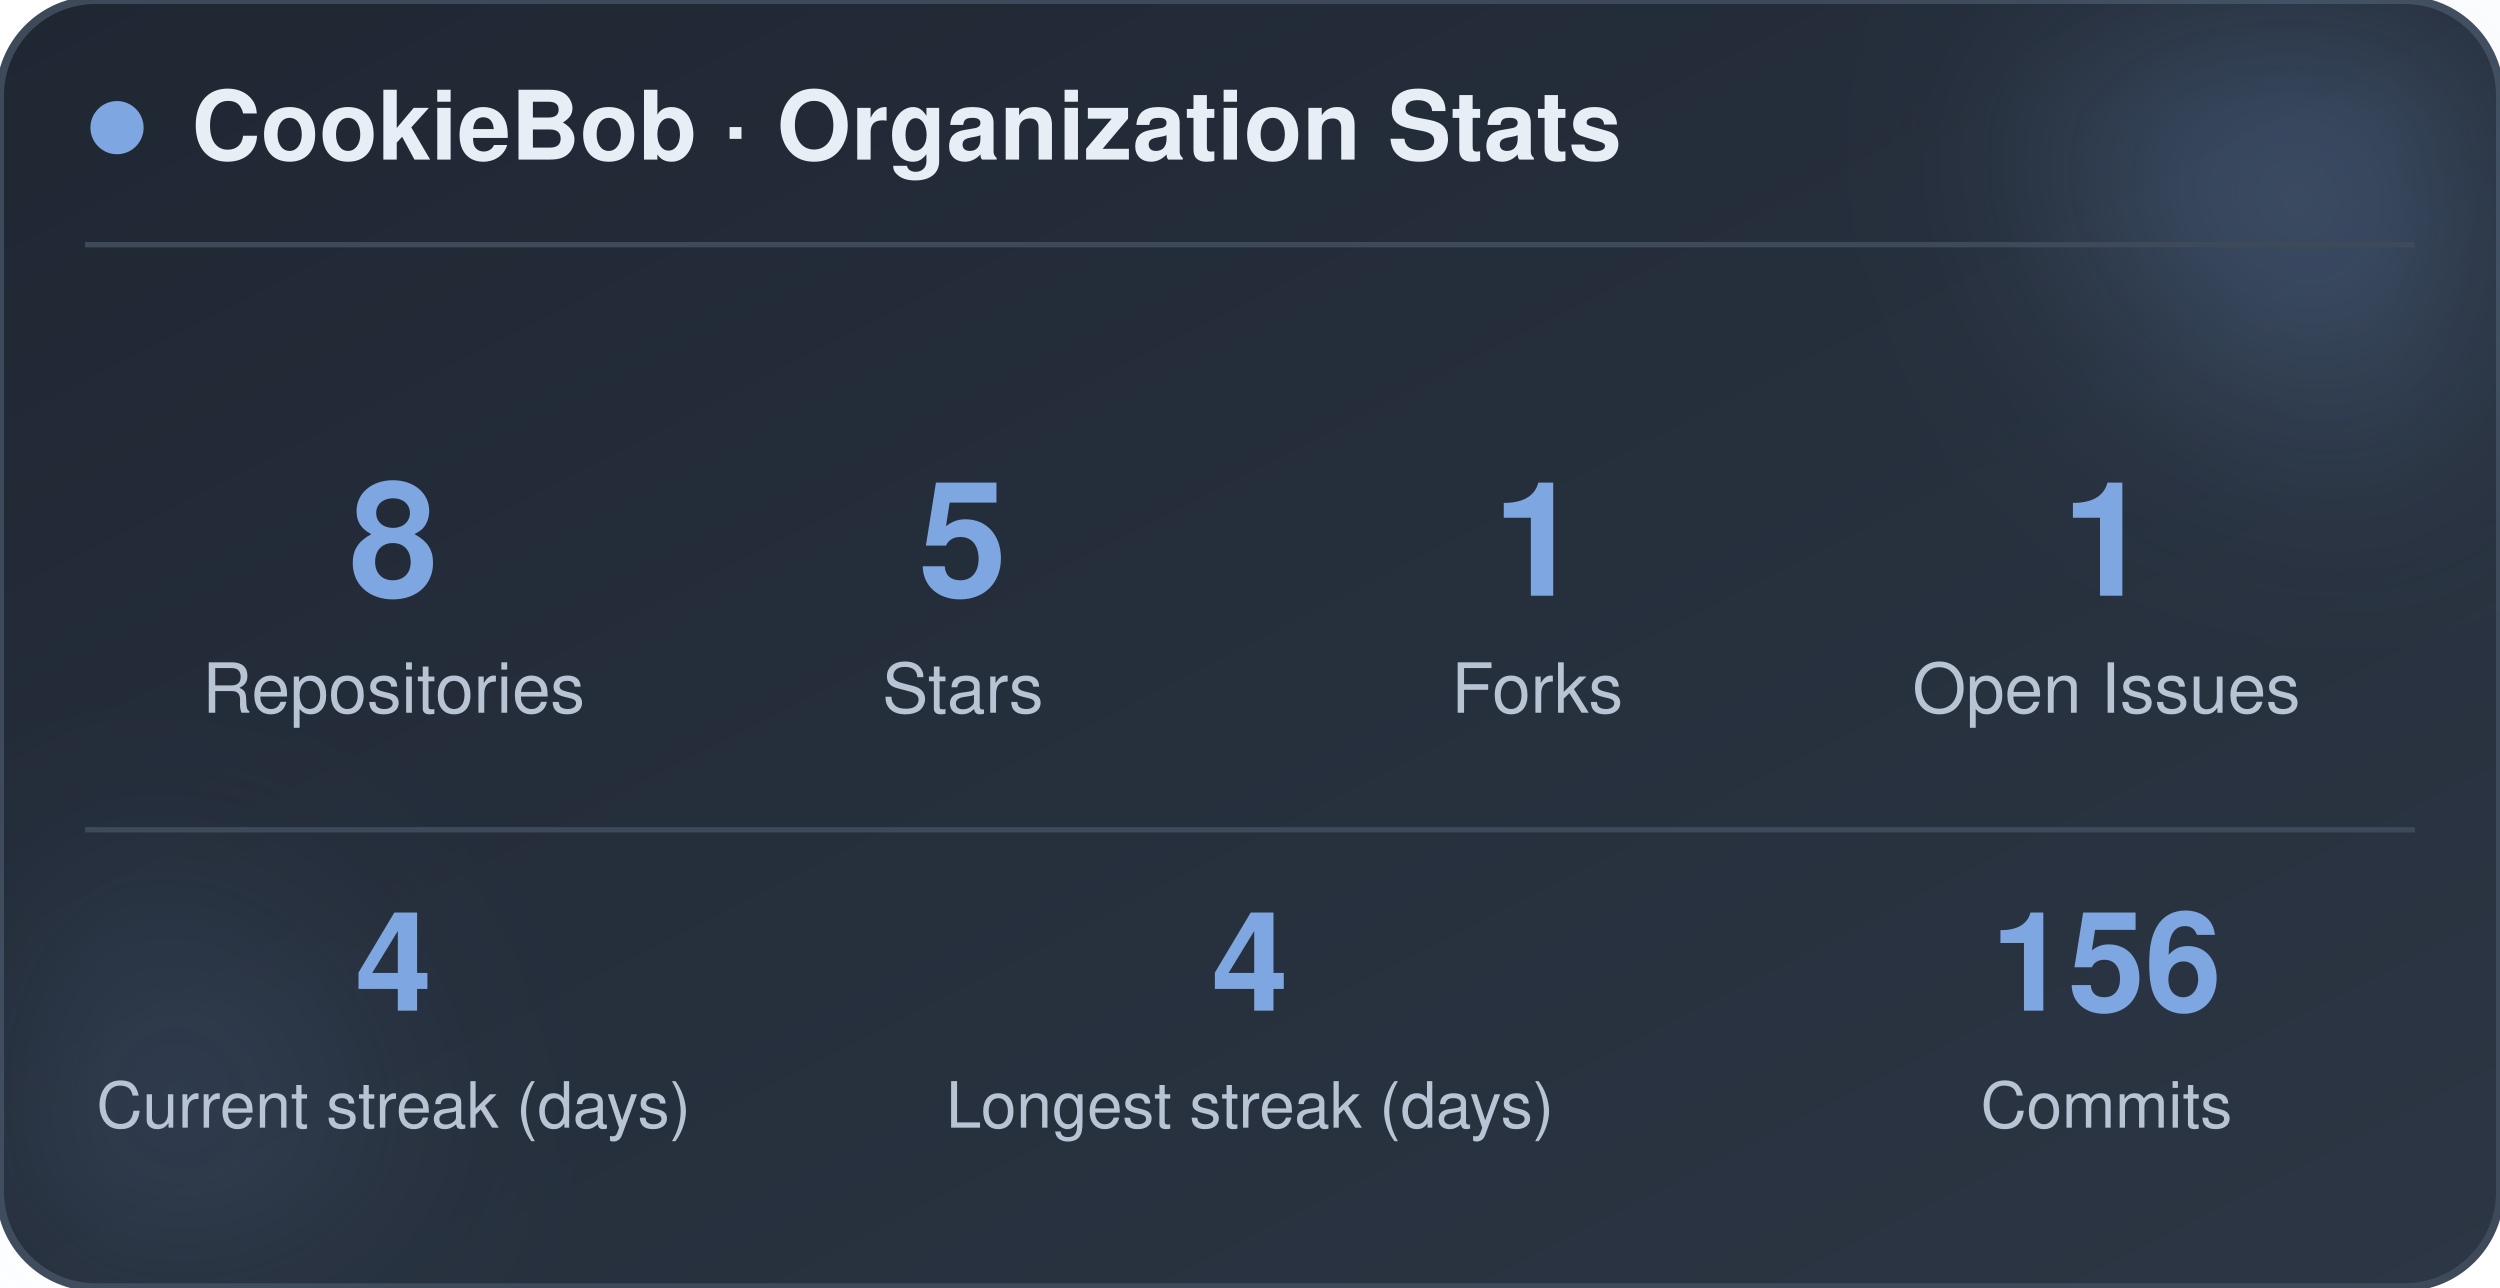
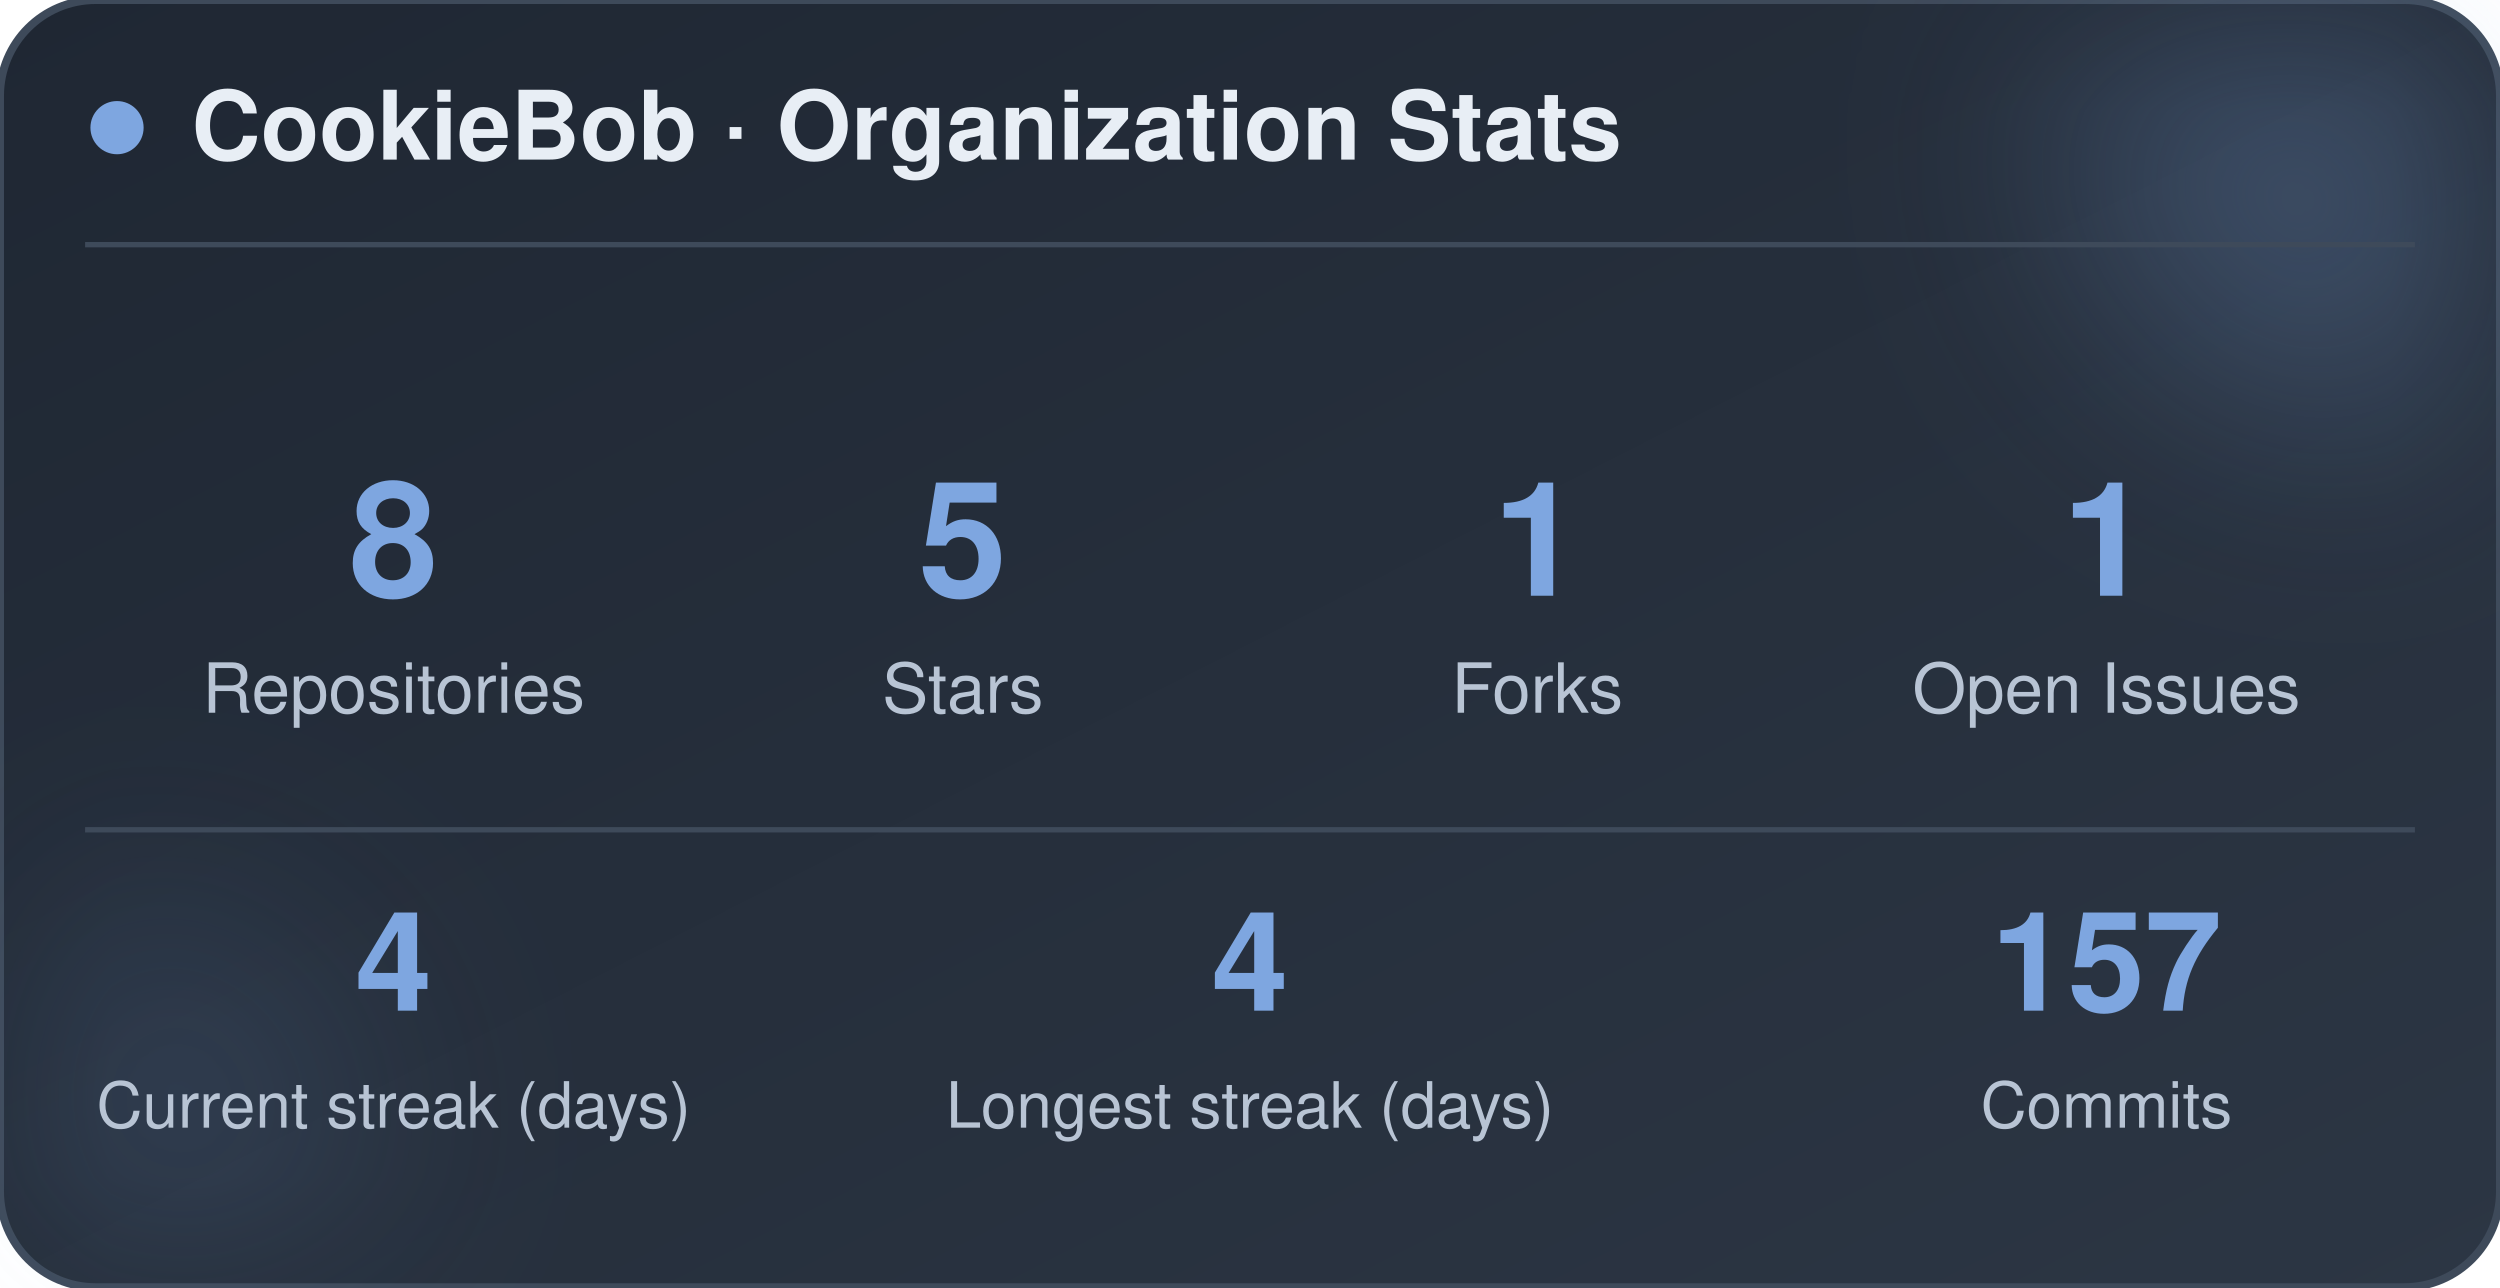
<svg xmlns="http://www.w3.org/2000/svg" width="470" height="242" viewBox="0 0 470 242" role="img" aria-label="CookieBob stats">
  <defs>
    <linearGradient id="bg" x1="0%" y1="0%" x2="100%" y2="100%">
      <stop offset="0%" stop-color="#1f2733" />
      <stop offset="100%" stop-color="#2c3644" />
    </linearGradient>
    <filter id="blur" x="-60%" y="-60%" width="220%" height="220%">
      <feGaussianBlur stdDeviation="22" />
    </filter>
  </defs>
  <rect x="0" y="0" width="470" height="242" rx="18" fill="url(#bg)" stroke="#3e4a5a" stroke-width="1.5" />
  <circle cx="444" cy="24" r="54" fill="#7ea6e0" opacity="0.26" filter="url(#blur)" />
  <circle cx="26" cy="212" r="42" fill="#7ea6e0" opacity="0.14" filter="url(#blur)" />
  <circle cx="22" cy="24" r="5" fill="#7ea6e0" />
  <text x="36" y="30" font-family="-apple-system, BlinkMacSystemFont, 'Segoe UI', Helvetica, Arial, sans-serif" font-size="18" font-weight="700" fill="#e8eef5">CookieBob · Organization Stats</text>
  <line x1="16" y1="46" x2="454" y2="46" stroke="#3e4a5a" stroke-width="1" />
  <text x="74" y="112" text-anchor="middle" font-family="-apple-system, BlinkMacSystemFont, 'Segoe UI', Helvetica, Arial, sans-serif" font-size="30" font-weight="800" fill="#7ea6e0">8</text>
  <text x="74" y="134" text-anchor="middle" font-family="-apple-system, BlinkMacSystemFont, 'Segoe UI', Helvetica, Arial, sans-serif" font-size="13" fill="#b8c4d4">Repositories</text>
  <text x="181" y="112" text-anchor="middle" font-family="-apple-system, BlinkMacSystemFont, 'Segoe UI', Helvetica, Arial, sans-serif" font-size="30" font-weight="800" fill="#7ea6e0">5</text>
  <text x="181" y="134" text-anchor="middle" font-family="-apple-system, BlinkMacSystemFont, 'Segoe UI', Helvetica, Arial, sans-serif" font-size="13" fill="#b8c4d4">Stars</text>
  <text x="289" y="112" text-anchor="middle" font-family="-apple-system, BlinkMacSystemFont, 'Segoe UI', Helvetica, Arial, sans-serif" font-size="30" font-weight="800" fill="#7ea6e0">1</text>
  <text x="289" y="134" text-anchor="middle" font-family="-apple-system, BlinkMacSystemFont, 'Segoe UI', Helvetica, Arial, sans-serif" font-size="13" fill="#b8c4d4">Forks</text>
  <text x="396" y="112" text-anchor="middle" font-family="-apple-system, BlinkMacSystemFont, 'Segoe UI', Helvetica, Arial, sans-serif" font-size="30" font-weight="800" fill="#7ea6e0">1</text>
  <text x="396" y="134" text-anchor="middle" font-family="-apple-system, BlinkMacSystemFont, 'Segoe UI', Helvetica, Arial, sans-serif" font-size="13" fill="#b8c4d4">Open Issues</text>
  <line x1="16" y1="156" x2="454" y2="156" stroke="#3e4a5a" stroke-width="1" />
  <text x="74" y="190" text-anchor="middle" font-family="-apple-system, BlinkMacSystemFont, 'Segoe UI', Helvetica, Arial, sans-serif" font-size="26" font-weight="800" fill="#7ea6e0">4</text>
  <text x="74" y="212" text-anchor="middle" font-family="-apple-system, BlinkMacSystemFont, 'Segoe UI', Helvetica, Arial, sans-serif" font-size="12" fill="#b8c4d4">Current streak (days)</text>
  <text x="235" y="190" text-anchor="middle" font-family="-apple-system, BlinkMacSystemFont, 'Segoe UI', Helvetica, Arial, sans-serif" font-size="26" font-weight="800" fill="#7ea6e0">4</text>
  <text x="235" y="212" text-anchor="middle" font-family="-apple-system, BlinkMacSystemFont, 'Segoe UI', Helvetica, Arial, sans-serif" font-size="12" fill="#b8c4d4">Longest streak (days)</text>
-   <text x="396" y="190" text-anchor="middle" font-family="-apple-system, BlinkMacSystemFont, 'Segoe UI', Helvetica, Arial, sans-serif" font-size="26" font-weight="800" fill="#7ea6e0">156</text>
+   <text x="396" y="190" text-anchor="middle" font-family="-apple-system, BlinkMacSystemFont, 'Segoe UI', Helvetica, Arial, sans-serif" font-size="26" font-weight="800" fill="#7ea6e0">157</text>
  <text x="396" y="212" text-anchor="middle" font-family="-apple-system, BlinkMacSystemFont, 'Segoe UI', Helvetica, Arial, sans-serif" font-size="12" fill="#b8c4d4">Commits</text>
</svg>
